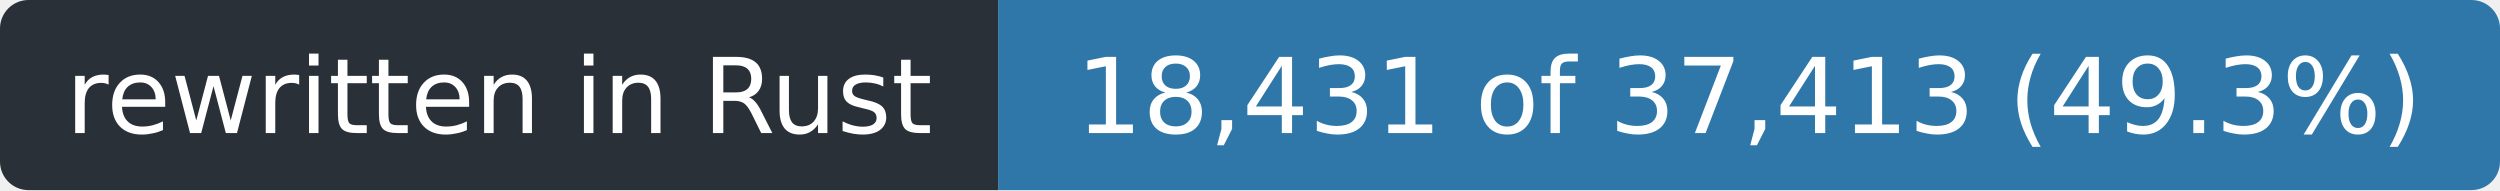
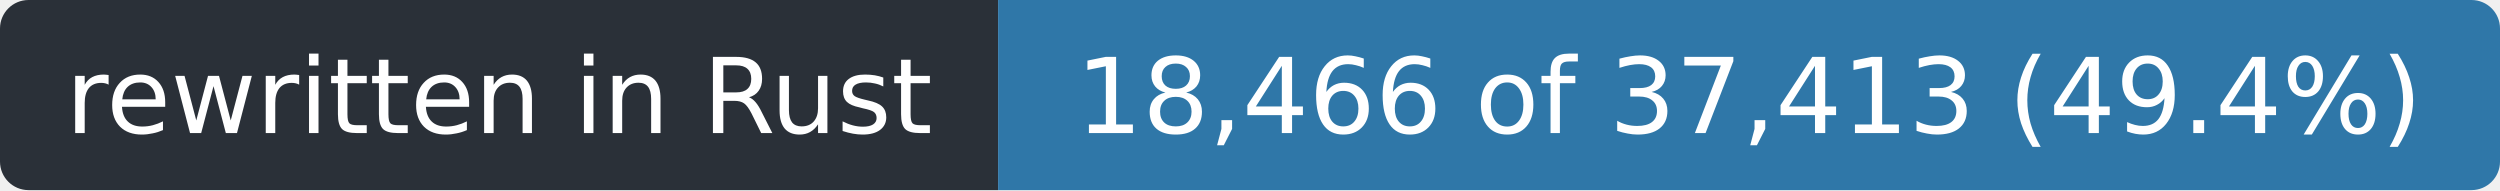
- <svg xmlns="http://www.w3.org/2000/svg" width="263" height="20" role="img" aria-label="rewritten in Rust: 18,431 of 37,413 (49.3%)">
+ <svg xmlns="http://www.w3.org/2000/svg" width="263" height="20" role="img" aria-label="rewritten in Rust: 18,466 of 37,413 (49.4%)">
  <clipPath id="r">
    <rect width="263" height="20" rx="3" />
  </clipPath>
  <g clip-path="url(#r)">
    <rect width="105" height="20" fill="#2a3038" />
    <rect x="105" width="158" height="20" fill="#2f77a8" />
  </g>
  <g fill="#fff" font-family="Verdana,Geneva,DejaVu Sans,sans-serif" font-size="11" text-anchor="middle">
    <text x="52.5" y="14" textLength="93">rewritten in Rust</text>
-     <text x="184.0" y="14" textLength="146">18,431 of 37,413 (49.3%)</text>
+     <text x="184.0" y="14" textLength="146">18,466 of 37,413 (49.4%)</text>
  </g>
</svg>
